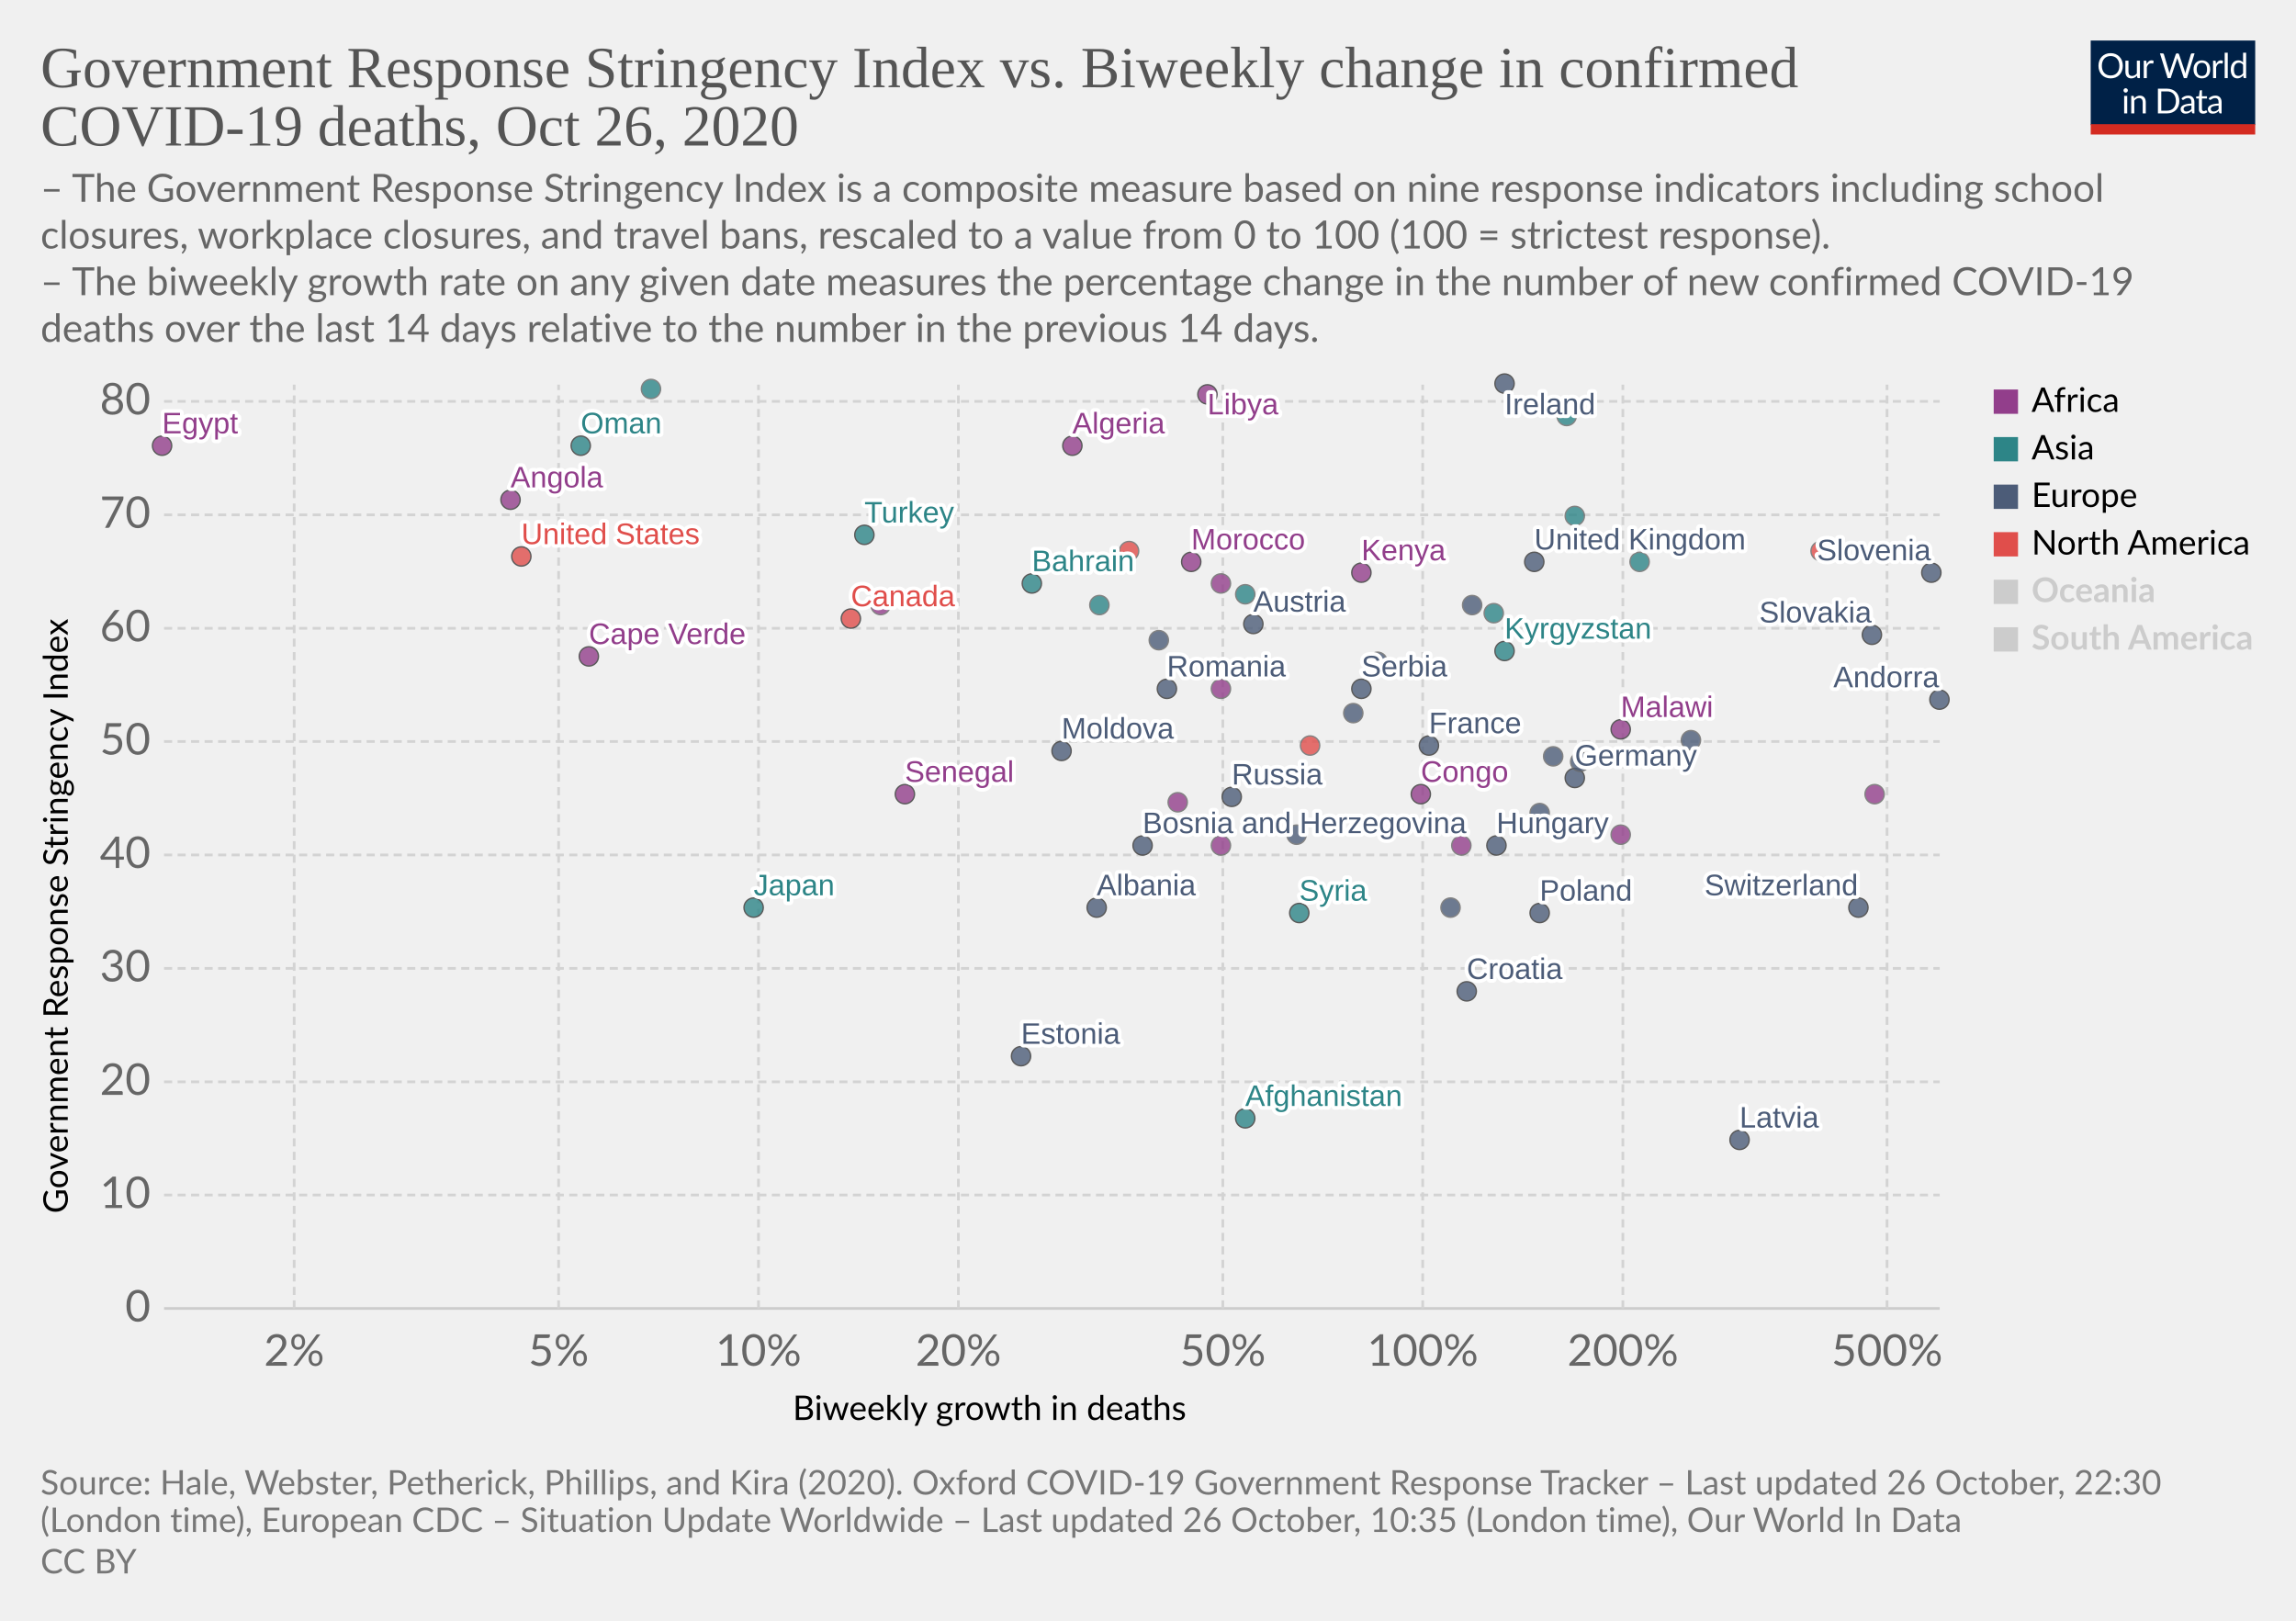
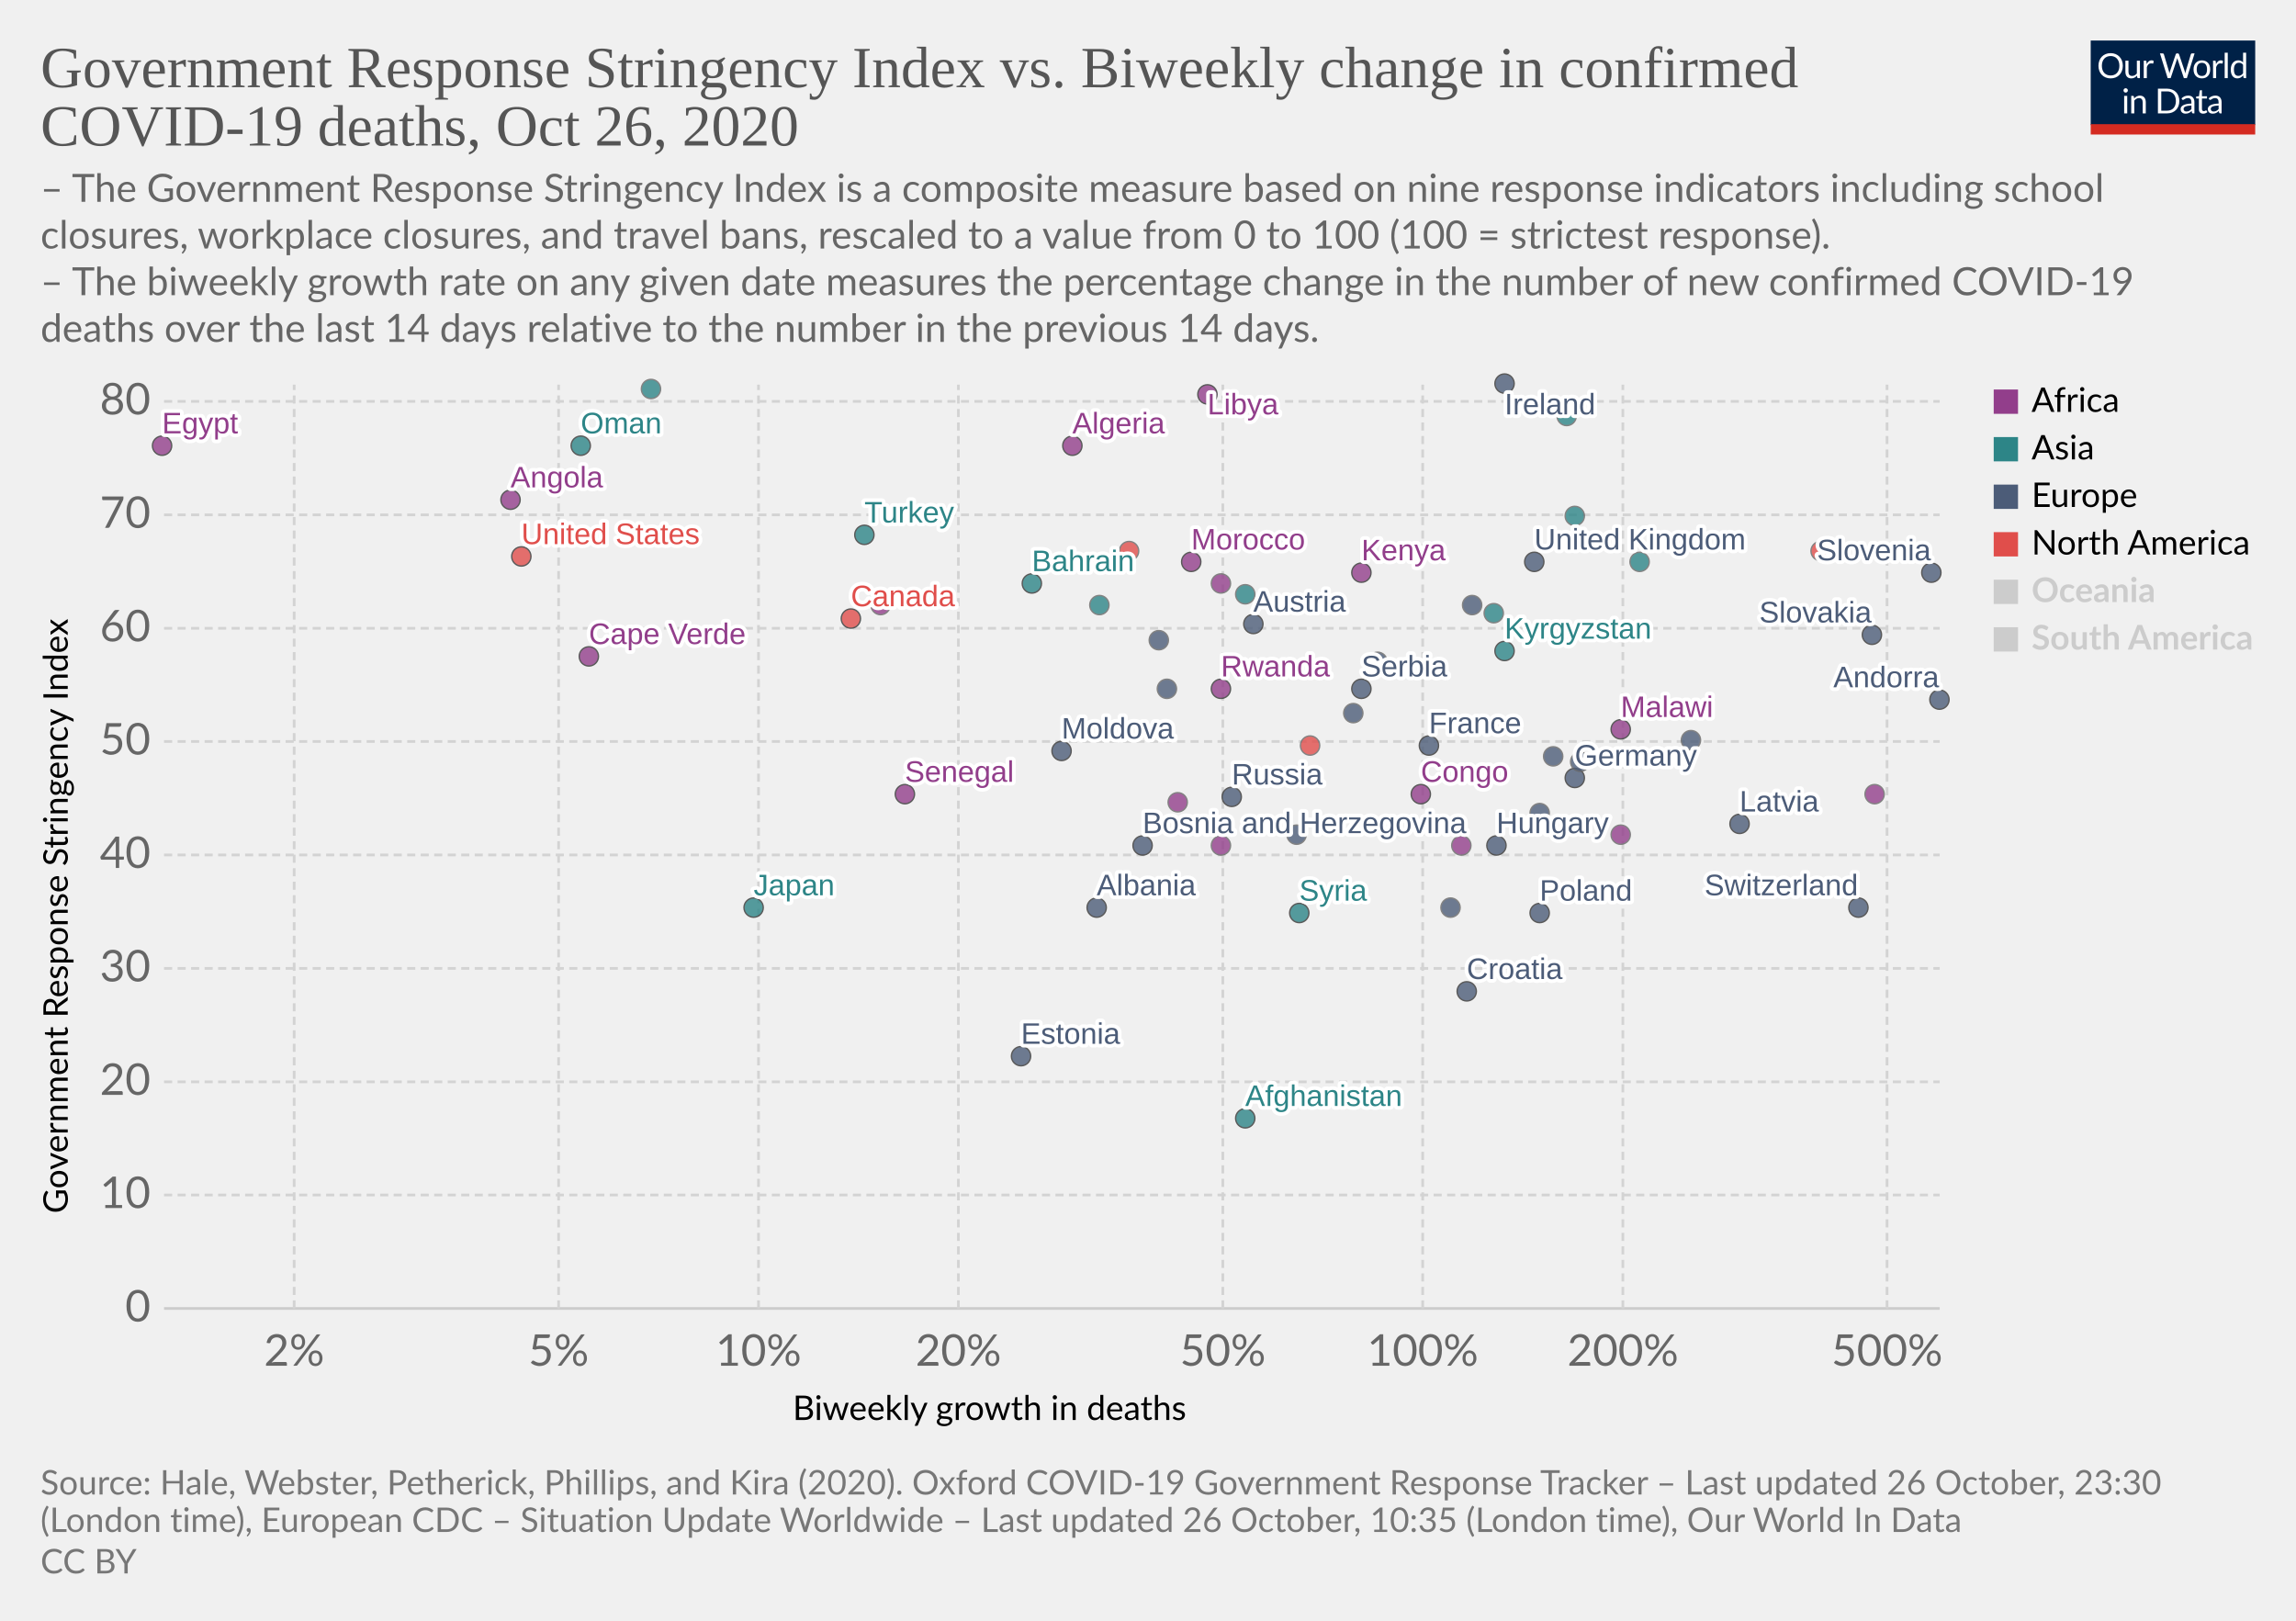
<svg xmlns="http://www.w3.org/2000/svg" version="1.1" style="background-color:#fff;-webkit-font-smoothing:antialiased" width="850" height="600" viewBox="0 0 850 600" font-family="Lato,'Helvetica Neue',Helvetica,Arial,sans-serif" font-size="18" text-rendering="optimizeLegibility">
  <g class="HeaderView">
    <g transform="matrix(.29 0 0 .29 774 15)">
      <svg width="210" height="120" viewBox="0 0 210 120" fill="none">
        <g clip-path="url(#clip0)">
          <path d="M0 0h210v107.89H0V0z" fill="#002147" />
          <path d="M40.98 32.25c0 2.36-.38 4.53-1.12 6.51a14.26 14.26 0 01-8.1 8.4c-1.9.78-4.02 1.17-6.34 1.17a16.6 16.6 0 01-6.33-1.17 14.31 14.31 0 01-8.08-8.4 18.29 18.29 0 01-1.12-6.51c0-2.36.38-4.53 1.12-6.5a14.32 14.32 0 018.07-8.44c1.92-.8 4.03-1.19 6.34-1.19 2.32 0 4.43.4 6.34 1.19 1.92.8 3.56 1.9 4.93 3.34a14.87 14.87 0 013.17 5.1 18.1 18.1 0 011.12 6.5zm-4.38 0c0-1.94-.26-3.68-.8-5.22a10.91 10.91 0 00-2.24-3.89 9.68 9.68 0 00-3.52-2.46 11.95 11.95 0 00-4.62-.86c-1.68 0-3.21.28-4.6.86a9.88 9.88 0 00-3.54 2.46 10.91 10.91 0 00-2.24 3.9c-.53 1.53-.8 3.27-.8 5.2 0 1.94.27 3.68.8 5.22a11.17 11.17 0 002.24 3.9 10.01 10.01 0 003.55 2.44c1.38.56 2.9.83 4.6.83 1.7 0 3.24-.27 4.61-.83a9.8 9.8 0 003.52-2.44 11.17 11.17 0 002.25-3.9c.53-1.54.8-3.28.8-5.21zm26.22-6.54V48H60.5c-.56 0-.9-.27-1.05-.81l-.31-2.4a12.45 12.45 0 01-3.26 2.6c-1.2.64-2.58.96-4.13.96-1.22 0-2.3-.2-3.24-.6a6.52 6.52 0 01-2.33-1.7 7.37 7.37 0 01-1.43-2.67c-.3-1.04-.46-2.2-.46-3.45V25.7h3.91v14.22c0 1.68.38 2.99 1.15 3.91.77.93 1.96 1.39 3.54 1.39 1.16 0 2.24-.27 3.23-.82a10.42 10.42 0 002.8-2.28V25.7h3.91zm8.61 4.47a9.94 9.94 0 012.6-3.56 5.64 5.64 0 013.76-1.3c.47 0 .92.05 1.34.15.44.1.83.27 1.17.49l-.3 2.92c-.09.37-.3.55-.66.55-.2 0-.5-.04-.9-.13a6.21 6.21 0 00-3.24.18c-.54.2-1.03.5-1.47.92-.42.4-.81.9-1.17 1.5-.33.58-.64 1.26-.92 2.02V48H67.7V25.71h2.25c.42 0 .72.08.88.25.16.16.27.44.33.83l.26 3.39zm61.16-13.7L122.75 48h-3.82l-7.99-24.05a21.95 21.95 0 01-.42-1.58 38.36 38.36 0 01-.44 1.58L102.05 48h-3.83L88.4 16.47h3.54c.38 0 .7.1.95.29.26.2.43.43.5.73l6.52 21.9c.1.4.2.83.28 1.28.1.46.2.94.29 1.46l.3-1.46c.12-.47.25-.9.38-1.27l7.41-21.91c.1-.25.26-.48.51-.69.27-.22.58-.33.95-.33h1.23c.38 0 .69.1.92.29.24.2.41.43.53.73l7.4 21.9a28.4 28.4 0 01.68 2.62 29.52 29.52 0 01.52-2.61l6.54-21.91c.07-.27.23-.5.48-.7.27-.21.58-.32.95-.32h3.32zm9.35 8.88c1.63 0 3.1.27 4.4.82a9.43 9.43 0 015.46 5.94c.5 1.4.74 2.98.74 4.73 0 1.76-.25 3.34-.74 4.75a9.43 9.43 0 01-5.46 5.92c-1.3.52-2.77.79-4.4.79-1.64 0-3.12-.27-4.44-.8a9.42 9.42 0 01-3.35-2.3c-.92-1-1.63-2.2-2.13-3.61-.49-1.41-.73-3-.73-4.75s.24-3.33.73-4.73c.5-1.43 1.2-2.64 2.13-3.63a9.4 9.4 0 013.35-2.31c1.32-.55 2.8-.82 4.44-.82zm0 19.89c2.2 0 3.84-.73 4.93-2.2 1.08-1.48 1.63-3.54 1.63-6.18 0-2.66-.55-4.72-1.63-6.2-1.09-1.49-2.73-2.23-4.93-2.23-1.12 0-2.09.2-2.93.57a5.7 5.7 0 00-2.06 1.65 7.5 7.5 0 00-1.24 2.67c-.26 1.04-.4 2.22-.4 3.54 0 2.64.55 4.7 1.64 6.18 1.1 1.47 2.76 2.2 4.99 2.2zm17.97-15.07a9.94 9.94 0 012.6-3.56 5.64 5.64 0 013.76-1.3c.47 0 .91.05 1.34.15.44.1.83.27 1.16.49l-.28 2.92c-.09.37-.31.55-.66.55-.2 0-.5-.04-.9-.13a6.2 6.2 0 00-3.24.18c-.54.2-1.03.5-1.47.92-.43.4-.82.9-1.17 1.5a13.1 13.1 0 00-.92 2.02V48h-3.94V25.71h2.24c.43 0 .72.08.88.25.17.16.28.44.33.83l.27 3.39zm15.04-14.59V48h-3.92V15.6h3.92zm19.55 15.43a6.22 6.22 0 00-2.38-2.05 6.7 6.7 0 00-2.86-.6c-2.07 0-3.66.75-4.77 2.23-1.12 1.48-1.68 3.6-1.68 6.33 0 1.46.13 2.7.38 3.74a7.29 7.29 0 001.1 2.56 4.35 4.35 0 001.78 1.45c.7.3 1.5.46 2.4.46 1.29 0 2.41-.3 3.36-.88a9.6 9.6 0 002.67-2.49V31.02zm3.91-15.43V48h-2.33c-.56 0-.9-.27-1.06-.81l-.35-2.71a12.13 12.13 0 01-3.25 2.77 8.28 8.28 0 01-4.23 1.06 7.31 7.31 0 01-6.14-2.9c-.73-.96-1.3-2.15-1.69-3.57a18.35 18.35 0 01.07-9.48 11.29 11.29 0 011.89-3.7 8.7 8.7 0 017.06-3.34 7.96 7.96 0 016.12 2.62V15.59h3.91zM46.61 70.71V93H42.7V70.71h3.91zm.84-7c0 .39-.08.75-.24 1.09a2.81 2.81 0 01-1.52 1.47 2.67 2.67 0 01-2.16 0 2.9 2.9 0 01-1.45-1.47 2.67 2.67 0 010-2.16c.15-.35.35-.65.6-.9.25-.27.53-.47.85-.62a2.67 2.67 0 012.16 0c.35.15.65.35.9.62.27.25.47.55.62.9.16.34.24.7.24 1.08zm7.97 10.24c.49-.54 1-1.04 1.54-1.48a9.85 9.85 0 013.66-1.84 8.96 8.96 0 015.43.35c.94.4 1.72.97 2.33 1.71a7.36 7.36 0 011.43 2.67c.32 1.04.49 2.19.49 3.45V93h-3.94V78.81c0-1.69-.4-3-1.17-3.92-.76-.93-1.93-1.4-3.5-1.4a6.6 6.6 0 00-3.25.83c-1 .56-1.92 1.31-2.77 2.27V93h-3.94V70.71h2.35c.56 0 .9.28 1.04.82l.3 2.42zm57.7 3.3c0 2.36-.37 4.5-1.11 6.44a14.3 14.3 0 01-3.17 4.98 14.1 14.1 0 01-4.93 3.2c-1.9.76-4.02 1.13-6.33 1.13H85.8V61.47h11.77c2.31 0 4.42.39 6.33 1.15a13.8 13.8 0 018.1 8.18 17.75 17.75 0 011.12 6.45zm-4.37 0c0-1.94-.26-3.67-.8-5.2a10.94 10.94 0 00-2.23-3.87 9.57 9.57 0 00-3.53-2.42 12.23 12.23 0 00-4.61-.83h-7.5v24.62h7.5c1.7 0 3.24-.28 4.61-.84a9.7 9.7 0 003.53-2.4 10.94 10.94 0 002.24-3.87c.53-1.53.8-3.26.8-5.2zm19.8 5.72c-1.8.06-3.34.2-4.62.44-1.26.22-2.3.51-3.1.88-.8.36-1.37.8-1.74 1.3-.35.5-.53 1.05-.53 1.67 0 .58.1 1.1.3 1.52a3 3 0 00.76 1.05c.34.27.73.46 1.17.6.45.11.94.17 1.45.17a7.28 7.28 0 003.5-.81 11.95 11.95 0 002.82-2.2v-4.62zm-12.65-9.11a12.73 12.73 0 013.98-2.66c1.43-.59 3-.88 4.73-.88 1.25 0 2.36.2 3.33.61a6.81 6.81 0 013.94 4.38c.33 1.04.5 2.19.5 3.43V93h-1.74a1.8 1.8 0 01-.88-.18c-.2-.13-.36-.38-.48-.74l-.44-2.12c-.59.55-1.16 1.03-1.72 1.46a9.48 9.48 0 01-3.74 1.7c-.69.15-1.46.23-2.3.23-.87 0-1.69-.12-2.45-.35a5.34 5.34 0 01-3.34-2.93 6.64 6.64 0 01-.49-2.64c0-.88.25-1.72.73-2.53a6.33 6.33 0 012.35-2.17c1.09-.63 2.5-1.15 4.25-1.54 1.75-.41 3.89-.65 6.42-.7v-1.75c0-1.73-.37-3.03-1.12-3.91-.75-.9-1.84-1.34-3.28-1.34-.97 0-1.78.12-2.44.37-.64.23-1.2.5-1.7.81l-1.23.82c-.33.23-.67.35-1 .35-.27 0-.5-.07-.69-.2a2.1 2.1 0 01-.48-.53l-.7-1.25zm27.67 19.5c-1.76 0-3.12-.5-4.07-1.48-.94-.98-1.41-2.4-1.41-4.25V74h-2.68a.9.9 0 01-.6-.2c-.16-.14-.24-.36-.24-.66v-1.56l3.65-.46.9-6.89a.9.9 0 01.29-.52.88.88 0 01.62-.22H142v7.67h6.44V74H142v13.38c0 .94.22 1.63.68 2.09.45.45 1.04.68 1.76.68a3.21 3.21 0 001.85-.53l.55-.35c.16-.12.3-.18.41-.18.2 0 .4.13.55.38l1.15 1.87a7.45 7.45 0 01-2.44 1.5c-.96.35-1.94.52-2.95.52zm19.68-10.4c-1.8.07-3.34.21-4.62.45-1.26.22-2.3.51-3.1.88-.8.36-1.37.8-1.74 1.3-.35.5-.53 1.05-.53 1.67 0 .58.1 1.1.3 1.52.18.42.44.77.76 1.05.34.27.73.46 1.17.6.45.11.94.17 1.45.17a7.3 7.3 0 003.5-.81 12.04 12.04 0 002.82-2.2v-4.62zm-12.65-9.1a12.72 12.72 0 013.99-2.66c1.42-.59 3-.88 4.72-.88 1.25 0 2.36.2 3.33.61a6.81 6.81 0 013.94 4.38c.33 1.04.5 2.19.5 3.43V93h-1.74a1.8 1.8 0 01-.88-.18c-.2-.13-.36-.38-.48-.74l-.44-2.12c-.59.55-1.16 1.03-1.72 1.46a9.48 9.48 0 01-3.74 1.7c-.69.15-1.46.23-2.3.23-.87 0-1.69-.12-2.45-.35a5.33 5.33 0 01-3.34-2.93 6.62 6.62 0 01-.49-2.64c0-.88.25-1.72.73-2.53a6.33 6.33 0 012.35-2.17c1.09-.63 2.5-1.15 4.25-1.54a31.2 31.2 0 016.42-.7v-1.75c0-1.73-.37-3.03-1.12-3.91-.75-.9-1.84-1.34-3.28-1.34-.97 0-1.78.12-2.44.37-.64.23-1.2.5-1.7.81-.46.3-.87.57-1.22.82-.34.23-.68.35-1.02.35-.26 0-.49-.07-.68-.2a1.88 1.88 0 01-.48-.53l-.7-1.25z" fill="#fff" />
          <path fill="#D42B21" d="M0 106.79h210V120H0z" />
        </g>
        <defs>
          <clipPath id="clip0">
            <path fill="#fff" d="M0 0h210v120H0z" />
          </clipPath>
        </defs>
      </svg>
    </g>
    <a href="https://ourworldindata.org/grapher/stringency-index-vs-biweekly-covid-deaths?time=latest" target="_blank" rel="noopener" font-family="&quot;Playfair Display&quot;,Georgia,&quot;Times New Roman&quot;,serif">
      <text font-size="21.6" x="15" y="32.3" fill="#555">
        <tspan x="15" y="32.28">Government Response Stringency Index vs. Biweekly change in confirmed</tspan>
        <tspan x="15" y="53.88">COVID-19 deaths, Oct 26, 2020</tspan>
      </text>
    </a>
    <text font-size="14.4" x="15" y="74.7" fill="#666">
      <tspan x="15" y="74.72">– The Government Response Stringency Index is a composite measure based on nine response indicators including school</tspan>
      <tspan x="15" y="92">closures, workplace closures, and travel bans, rescaled to a value from 0 to 100 (100 = strictest response).</tspan>
      <tspan x="15" y="109.28"> – The biweekly growth rate on any given date measures the percentage change in the number of new confirmed COVID-19</tspan>
      <tspan x="15" y="126.56">deaths over the last 14 days relative to the number in the previous 14 days.</tspan>
    </text>
  </g>
  <g class="ScatterPlot">
    <g class="DualAxisView">
      <g class="HorizontalAxis">
        <text font-size="12.6" x="293.5" y="525.7">
          <tspan x="293.47" y="525.68">Biweekly growth in deaths</tspan>
        </text>
        <text x="108.9" y="505.6" fill="#666" text-anchor="middle" font-size="16.2">2%</text>
        <text x="206.8" y="505.6" fill="#666" text-anchor="middle" font-size="16.2">5%</text>
        <text x="280.8" y="505.6" fill="#666" text-anchor="middle" font-size="16.2">10%</text>
        <text x="354.8" y="505.6" fill="#666" text-anchor="middle" font-size="16.2">20%</text>
        <text x="452.7" y="505.6" fill="#666" text-anchor="middle" font-size="16.2">50%</text>
        <text x="526.7" y="505.6" fill="#666" text-anchor="middle" font-size="16.2">100%</text>
        <text x="600.8" y="505.6" fill="#666" text-anchor="middle" font-size="16.2">200%</text>
        <text x="698.6" y="505.6" fill="#666" text-anchor="middle" font-size="16.2">500%</text>
      </g>
      <g class="VerticalAxis">
        <text font-size="12.6" x="-449.2" y="25.1" transform="rotate(-90)">
          <tspan x="-449.2" y="25.08">Government Response Stringency Index</tspan>
        </text>
        <text x="55.74" y="484.4" fill="#666" dominant-baseline="middle" text-anchor="end" font-size="16.2">0</text>
        <text x="55.74" y="442.4" fill="#666" dominant-baseline="middle" text-anchor="end" font-size="16.2">10</text>
        <text x="55.74" y="400.5" fill="#666" dominant-baseline="middle" text-anchor="end" font-size="16.2">20</text>
        <text x="55.74" y="358.5" fill="#666" dominant-baseline="middle" text-anchor="end" font-size="16.2">30</text>
        <text x="55.74" y="316.5" fill="#666" dominant-baseline="middle" text-anchor="end" font-size="16.2">40</text>
        <text x="55.74" y="274.5" fill="#666" dominant-baseline="middle" text-anchor="end" font-size="16.2">50</text>
        <text x="55.74" y="232.6" fill="#666" dominant-baseline="middle" text-anchor="end" font-size="16.2">60</text>
        <text x="55.74" y="190.6" fill="#666" dominant-baseline="middle" text-anchor="end" font-size="16.2">70</text>
        <text x="55.74" y="148.6" fill="#666" dominant-baseline="middle" text-anchor="end" font-size="16.2">80</text>
      </g>
      <g class="AxisGridLines horizontalLines">
        <path stroke="#ccc" d="M60.74 484.4h657.35" />
        <path stroke="#d3d3d3" stroke-dasharray="3,2" d="M60.74 442.4h657.35M60.74 400.5h657.35M60.74 358.5h657.35M60.74 316.5h657.35M60.74 274.5h657.35M60.74 232.6h657.35M60.74 190.6h657.35M60.74 148.6h657.35" />
      </g>
      <g class="AxisGridLines verticalLines" stroke="#d3d3d3" stroke-dasharray="3,2">
        <path d="M108.9 484.4v-342M206.8 484.4v-342M280.8 484.4v-342M354.8 484.4v-342M452.7 484.4v-342M526.7 484.4v-342M600.8 484.4v-342M698.6 484.4v-342" />
      </g>
    </g>
    <g class="PointsWithLabels clickable" clip-path="url(#a)" font-family="Arial, sans-serif">
      <path fill="rgba(255,255,255,0)" d="M60.74 142.4h657.35v342H60.74z" />
      <defs>
        <clipPath id="a">
          <path d="M50.74 132.4h677.35v362H50.74z" />
        </clipPath>
      </defs>
      <g class="key-United-Kingdom_0">
        <circle cx="568" cy="208" r="3.57" fill="#4C5C78" opacity=".8" stroke="#333" stroke-width=".5" />
      </g>
      <g class="key-Ireland_0">
        <circle cx="557" cy="142" r="3.57" fill="#4C5C78" opacity=".8" stroke="#333" stroke-width=".5" />
      </g>
      <g class="key-France_0">
        <circle cx="529" cy="276" r="3.57" fill="#4C5C78" opacity=".8" stroke="#333" stroke-width=".5" />
      </g>
      <g class="key-Netherlands_0">
        <circle cx="545" cy="224" r="3.57" fill="#4C5C78" opacity=".8" stroke="#666" stroke-width=".5" />
      </g>
      <g class="key-Germany_0">
        <circle cx="583" cy="288" r="3.57" fill="#4C5C78" opacity=".8" stroke="#333" stroke-width=".5" />
      </g>
      <g class="key-Switzerland_0">
        <circle cx="688" cy="336" r="3.57" fill="#4C5C78" opacity=".8" stroke="#333" stroke-width=".5" />
      </g>
      <g class="key-Italy_0">
        <circle cx="626" cy="274" r="3.57" fill="#4C5C78" opacity=".8" stroke="#666" stroke-width=".5" />
      </g>
      <g class="key-Poland_0">
        <circle cx="570" cy="338" r="3.57" fill="#4C5C78" opacity=".8" stroke="#333" stroke-width=".5" />
      </g>
      <g class="key-Russia_0">
        <circle cx="456" cy="295" r="3.57" fill="#4C5C78" opacity=".8" stroke="#333" stroke-width=".5" />
      </g>
      <g class="key-United-States_0">
        <circle cx="193" cy="206" r="3.57" fill="#E04E4B" opacity=".8" stroke="#333" stroke-width=".5" />
      </g>
      <g class="key-Japan_0">
        <circle cx="279" cy="336" r="3.57" fill="#2D8587" opacity=".8" stroke="#333" stroke-width=".5" />
      </g>
      <g class="key-Afghanistan_0">
        <circle cx="461" cy="414" r="3.57" fill="#2D8587" opacity=".8" stroke="#333" stroke-width=".5" />
      </g>
      <g class="key-Albania_0">
        <circle cx="406" cy="336" r="3.57" fill="#4C5C78" opacity=".8" stroke="#333" stroke-width=".5" />
      </g>
      <g class="key-Algeria_0">
        <circle cx="397" cy="165" r="3.57" fill="#923E8B" opacity=".8" stroke="#333" stroke-width=".5" />
      </g>
      <g class="key-Andorra_0">
        <circle cx="718" cy="259" r="3.57" fill="#4C5C78" opacity=".8" stroke="#333" stroke-width=".5" />
      </g>
      <g class="key-Angola_0">
        <circle cx="189" cy="185" r="3.57" fill="#923E8B" opacity=".8" stroke="#333" stroke-width=".5" />
      </g>
      <g class="key-Austria_0">
        <circle cx="464" cy="231" r="3.57" fill="#4C5C78" opacity=".8" stroke="#333" stroke-width=".5" />
      </g>
      <g class="key-Azerbaijan_0">
        <circle cx="583" cy="191" r="3.57" fill="#2D8587" opacity=".8" stroke="#666" stroke-width=".5" />
      </g>
      <g class="key-Bahrain_0">
        <circle cx="382" cy="216" r="3.57" fill="#2D8587" opacity=".8" stroke="#333" stroke-width=".5" />
      </g>
      <g class="key-Malawi_0">
        <circle cx="600" cy="270" r="3.57" fill="#923E8B" opacity=".8" stroke="#333" stroke-width=".5" />
      </g>
      <g class="key-Lithuania_0">
        <circle cx="575" cy="280" r="3.57" fill="#4C5C78" opacity=".8" stroke="#666" stroke-width=".5" />
      </g>
      <g class="key-Libya_0">
        <circle cx="447" cy="146" r="3.57" fill="#923E8B" opacity=".8" stroke="#333" stroke-width=".5" />
      </g>
      <g class="key-Latvia_0">
-         <circle cx="644" cy="422" r="3.57" fill="#4C5C78" opacity=".8" stroke="#333" stroke-width=".5" />
+         <circle cx="644" cy="305" r="3.57" fill="#4C5C78" opacity=".8" stroke="#333" stroke-width=".5" />
      </g>
      <g class="key-Kyrgyzstan_0">
        <circle cx="557" cy="241" r="3.57" fill="#2D8587" opacity=".8" stroke="#333" stroke-width=".5" />
      </g>
      <g class="key-Kenya_0">
        <circle cx="504" cy="212" r="3.57" fill="#923E8B" opacity=".8" stroke="#333" stroke-width=".5" />
      </g>
      <g class="key-Jordan_0">
        <circle cx="580" cy="154" r="3.57" fill="#2D8587" opacity=".8" stroke="#666" stroke-width=".5" />
      </g>
      <g class="key-Hungary_0">
        <circle cx="554" cy="313" r="3.57" fill="#4C5C78" opacity=".8" stroke="#333" stroke-width=".5" />
      </g>
      <g class="key-Belize_0">
        <circle cx="418" cy="204" r="3.57" fill="#E04E4B" opacity=".8" stroke="#666" stroke-width=".5" />
      </g>
      <g class="key-Bosnia-and-Herzegovina_0">
        <circle cx="423" cy="313" r="3.57" fill="#4C5C78" opacity=".8" stroke="#333" stroke-width=".5" />
      </g>
      <g class="key-Botswana_0">
        <circle cx="452" cy="216" r="3.57" fill="#923E8B" opacity=".8" stroke="#666" stroke-width=".5" />
      </g>
      <g class="key-Bulgaria_0">
        <circle cx="537" cy="336" r="3.57" fill="#4C5C78" opacity=".8" stroke="#666" stroke-width=".5" />
      </g>
      <g class="key-Canada_0">
        <circle cx="315" cy="229" r="3.57" fill="#E04E4B" opacity=".8" stroke="#333" stroke-width=".5" />
      </g>
      <g class="key-Cape-Verde_0">
        <circle cx="218" cy="243" r="3.57" fill="#923E8B" opacity=".8" stroke="#333" stroke-width=".5" />
      </g>
      <g class="key-Zambia_0">
        <circle cx="600" cy="309" r="3.57" fill="#923E8B" opacity=".8" stroke="#666" stroke-width=".5" />
      </g>
      <g class="key-Egypt_0">
        <circle cx="60" cy="165" r="3.57" fill="#923E8B" opacity=".8" stroke="#333" stroke-width=".5" />
      </g>
+       <g class="key-Rwanda_0">
+         <circle cx="452" cy="255" r="3.57" fill="#923E8B" opacity=".8" stroke="#333" stroke-width=".5" />
+       </g>
      <g class="key-Romania_0">
-         <circle cx="432" cy="255" r="3.57" fill="#4C5C78" opacity=".8" stroke="#333" stroke-width=".5" />
+         <circle cx="432" cy="255" r="3.57" fill="#4C5C78" opacity=".8" stroke="#666" stroke-width=".5" />
      </g>
      <g class="key-Portugal_0">
        <circle cx="510" cy="245" r="3.57" fill="#4C5C78" opacity=".8" stroke="#666" stroke-width=".5" />
      </g>
      <g class="key-Nigeria_0">
        <circle cx="541" cy="313" r="3.57" fill="#923E8B" opacity=".8" stroke="#666" stroke-width=".5" />
      </g>
      <g class="key-Nepal_0">
        <circle cx="407" cy="224" r="3.57" fill="#2D8587" opacity=".8" stroke="#666" stroke-width=".5" />
      </g>
      <g class="key-Mozambique_0">
        <circle cx="326" cy="224" r="3.57" fill="#923E8B" opacity=".8" stroke="#666" stroke-width=".5" />
      </g>
      <g class="key-Morocco_0">
        <circle cx="441" cy="208" r="3.57" fill="#923E8B" opacity=".8" stroke="#333" stroke-width=".5" />
      </g>
      <g class="key-Moldova_0">
        <circle cx="393" cy="278" r="3.57" fill="#4C5C78" opacity=".8" stroke="#333" stroke-width=".5" />
      </g>
      <g class="key-Malaysia_0">
        <circle cx="607" cy="208" r="3.57" fill="#2D8587" opacity=".8" stroke="#666" stroke-width=".5" />
      </g>
      <g class="key-Congo_0">
        <circle cx="526" cy="294" r="3.57" fill="#923E8B" opacity=".8" stroke="#333" stroke-width=".5" />
      </g>
      <g class="key-Kuwait_0">
        <circle cx="461" cy="220" r="3.57" fill="#2D8587" opacity=".8" stroke="#666" stroke-width=".5" />
      </g>
      <g class="key-Luxembourg_0">
        <circle cx="570" cy="301" r="3.57" fill="#4C5C78" opacity=".8" stroke="#666" stroke-width=".5" />
      </g>
      <g class="key-Oman_0">
        <circle cx="215" cy="165" r="3.57" fill="#2D8587" opacity=".8" stroke="#333" stroke-width=".5" />
      </g>
      <g class="key-Ukraine_0">
        <circle cx="429" cy="237" r="3.57" fill="#4C5C78" opacity=".8" stroke="#666" stroke-width=".5" />
      </g>
      <g class="key-Turkey_0">
        <circle cx="320" cy="198" r="3.57" fill="#2D8587" opacity=".8" stroke="#333" stroke-width=".5" />
      </g>
      <g class="key-Tunisia_0">
        <circle cx="452" cy="313" r="3.57" fill="#923E8B" opacity=".8" stroke="#666" stroke-width=".5" />
      </g>
      <g class="key-Syria_0">
        <circle cx="481" cy="338" r="3.57" fill="#2D8587" opacity=".8" stroke="#333" stroke-width=".5" />
      </g>
      <g class="key-Slovenia_0">
        <circle cx="715" cy="212" r="3.57" fill="#4C5C78" opacity=".8" stroke="#333" stroke-width=".5" />
      </g>
      <g class="key-Slovakia_0">
        <circle cx="693" cy="235" r="3.57" fill="#4C5C78" opacity=".8" stroke="#333" stroke-width=".5" />
      </g>
      <g class="key-Serbia_0">
        <circle cx="504" cy="255" r="3.57" fill="#4C5C78" opacity=".8" stroke="#333" stroke-width=".5" />
      </g>
      <g class="key-Senegal_0">
        <circle cx="335" cy="294" r="3.57" fill="#923E8B" opacity=".8" stroke="#333" stroke-width=".5" />
-       </g>
-       <g class="key-Rwanda_0">
-         <circle cx="452" cy="255" r="3.57" fill="#923E8B" opacity=".8" stroke="#666" stroke-width=".5" />
      </g>
      <g class="key-Myanmar_0">
        <circle cx="241" cy="144" r="3.57" fill="#2D8587" opacity=".8" stroke="#666" stroke-width=".5" />
      </g>
      <g class="key-Guatemala_0">
        <circle cx="485" cy="276" r="3.57" fill="#E04E4B" opacity=".8" stroke="#666" stroke-width=".5" />
      </g>
      <g class="key-Greece_0">
        <circle cx="501" cy="264" r="3.57" fill="#4C5C78" opacity=".8" stroke="#666" stroke-width=".5" />
      </g>
      <g class="key-Ghana_0">
        <circle cx="436" cy="297" r="3.57" fill="#923E8B" opacity=".8" stroke="#666" stroke-width=".5" />
      </g>
      <g class="key-Georgia_0">
        <circle cx="553" cy="227" r="3.57" fill="#2D8587" opacity=".8" stroke="#666" stroke-width=".5" />
      </g>
      <g class="key-Estonia_0">
        <circle cx="378" cy="391" r="3.57" fill="#4C5C78" opacity=".8" stroke="#333" stroke-width=".5" />
      </g>
      <g class="key-Denmark_0">
        <circle cx="480" cy="309" r="3.57" fill="#4C5C78" opacity=".8" stroke="#666" stroke-width=".5" />
      </g>
      <g class="key-Czech-Republic_0">
        <circle cx="585" cy="282" r="3.57" fill="#4C5C78" opacity=".8" stroke="#666" stroke-width=".5" />
      </g>
      <g class="key-Cuba_0">
        <circle cx="674" cy="204" r="3.57" fill="#E04E4B" opacity=".8" stroke="#666" stroke-width=".5" />
      </g>
      <g class="key-Croatia_0">
        <circle cx="543" cy="367" r="3.57" fill="#4C5C78" opacity=".8" stroke="#333" stroke-width=".5" />
      </g>
      <g class="key-Democratic-Republic-of-Congo_0">
        <circle cx="694" cy="294" r="3.57" fill="#923E8B" opacity=".8" stroke="#666" stroke-width=".5" />
      </g>
      <g class="backgroundLabels" fill="#333" font-size="11" font-weight="400">
        <text x="568" y="203.43" fill="#fff" stroke="#fff" stroke-linecap="round" stroke-linejoin="round" stroke-width=".25em">United Kingdom</text>
        <text x="568" y="203.43" fill="#4C5C78">United Kingdom</text>
        <text x="557" y="153.4" fill="#fff" stroke="#fff" stroke-linecap="round" stroke-linejoin="round" stroke-width=".25em">Ireland</text>
        <text x="557" y="153.4" fill="#4C5C78">Ireland</text>
        <text x="529" y="271.43" fill="#fff" stroke="#fff" stroke-linecap="round" stroke-linejoin="round" stroke-width=".25em">France</text>
        <text x="529" y="271.43" fill="#4C5C78">France</text>
        <text x="583" y="283.43" fill="#fff" stroke="#fff" stroke-linecap="round" stroke-linejoin="round" stroke-width=".25em">Germany</text>
        <text x="583" y="283.43" fill="#4C5C78">Germany</text>
        <text x="631.02" y="331.43" fill="#fff" stroke="#fff" stroke-linecap="round" stroke-linejoin="round" stroke-width=".25em">Switzerland</text>
        <text x="631.02" y="331.43" fill="#4C5C78">Switzerland</text>
        <text x="570" y="333.43" fill="#fff" stroke="#fff" stroke-linecap="round" stroke-linejoin="round" stroke-width=".25em">Poland</text>
        <text x="570" y="333.43" fill="#4C5C78">Poland</text>
        <text x="456" y="290.43" fill="#fff" stroke="#fff" stroke-linecap="round" stroke-linejoin="round" stroke-width=".25em">Russia</text>
        <text x="456" y="290.43" fill="#4C5C78">Russia</text>
        <text x="193" y="201.43" fill="#fff" stroke="#fff" stroke-linecap="round" stroke-linejoin="round" stroke-width=".25em">United States</text>
        <text x="193" y="201.43" fill="#E04E4B">United States</text>
        <text x="279" y="331.43" fill="#fff" stroke="#fff" stroke-linecap="round" stroke-linejoin="round" stroke-width=".25em">Japan</text>
        <text x="279" y="331.43" fill="#2D8587">Japan</text>
        <text x="461" y="409.43" fill="#fff" stroke="#fff" stroke-linecap="round" stroke-linejoin="round" stroke-width=".25em">Afghanistan</text>
        <text x="461" y="409.43" fill="#2D8587">Afghanistan</text>
        <text x="406" y="331.43" fill="#fff" stroke="#fff" stroke-linecap="round" stroke-linejoin="round" stroke-width=".25em">Albania</text>
        <text x="406" y="331.43" fill="#4C5C78">Albania</text>
        <text x="397" y="160.43" fill="#fff" stroke="#fff" stroke-linecap="round" stroke-linejoin="round" stroke-width=".25em">Algeria</text>
        <text x="397" y="160.43" fill="#923E8B">Algeria</text>
        <text x="678.73" y="254.43" fill="#fff" stroke="#fff" stroke-linecap="round" stroke-linejoin="round" stroke-width=".25em">Andorra</text>
        <text x="678.73" y="254.43" fill="#4C5C78">Andorra</text>
        <text x="189" y="180.43" fill="#fff" stroke="#fff" stroke-linecap="round" stroke-linejoin="round" stroke-width=".25em">Angola</text>
        <text x="189" y="180.43" fill="#923E8B">Angola</text>
        <text x="464" y="226.43" fill="#fff" stroke="#fff" stroke-linecap="round" stroke-linejoin="round" stroke-width=".25em">Austria</text>
        <text x="464" y="226.43" fill="#4C5C78">Austria</text>
        <text x="382" y="211.43" fill="#fff" stroke="#fff" stroke-linecap="round" stroke-linejoin="round" stroke-width=".25em">Bahrain</text>
        <text x="382" y="211.43" fill="#2D8587">Bahrain</text>
        <text x="600" y="265.43" fill="#fff" stroke="#fff" stroke-linecap="round" stroke-linejoin="round" stroke-width=".25em">Malawi</text>
        <text x="600" y="265.43" fill="#923E8B">Malawi</text>
        <text x="447" y="153.4" fill="#fff" stroke="#fff" stroke-linecap="round" stroke-linejoin="round" stroke-width=".25em">Libya</text>
        <text x="447" y="153.4" fill="#923E8B">Libya</text>
-         <text x="644" y="417.43" fill="#fff" stroke="#fff" stroke-linecap="round" stroke-linejoin="round" stroke-width=".25em">Latvia</text>
-         <text x="644" y="417.43" fill="#4C5C78">Latvia</text>
+         <text x="644" y="300.43" fill="#fff" stroke="#fff" stroke-linecap="round" stroke-linejoin="round" stroke-width=".25em">Latvia</text>
+         <text x="644" y="300.43" fill="#4C5C78">Latvia</text>
        <text x="557" y="236.43" fill="#fff" stroke="#fff" stroke-linecap="round" stroke-linejoin="round" stroke-width=".25em">Kyrgyzstan</text>
        <text x="557" y="236.43" fill="#2D8587">Kyrgyzstan</text>
        <text x="504" y="207.43" fill="#fff" stroke="#fff" stroke-linecap="round" stroke-linejoin="round" stroke-width=".25em">Kenya</text>
        <text x="504" y="207.43" fill="#923E8B">Kenya</text>
        <text x="554" y="308.43" fill="#fff" stroke="#fff" stroke-linecap="round" stroke-linejoin="round" stroke-width=".25em">Hungary</text>
        <text x="554" y="308.43" fill="#4C5C78">Hungary</text>
        <text x="423" y="308.43" fill="#fff" stroke="#fff" stroke-linecap="round" stroke-linejoin="round" stroke-width=".25em">Bosnia and Herzegovina</text>
        <text x="423" y="308.43" fill="#4C5C78">Bosnia and Herzegovina</text>
        <text x="315" y="224.43" fill="#fff" stroke="#fff" stroke-linecap="round" stroke-linejoin="round" stroke-width=".25em">Canada</text>
        <text x="315" y="224.43" fill="#E04E4B">Canada</text>
        <text x="218" y="238.43" fill="#fff" stroke="#fff" stroke-linecap="round" stroke-linejoin="round" stroke-width=".25em">Cape Verde</text>
        <text x="218" y="238.43" fill="#923E8B">Cape Verde</text>
        <text x="60" y="160.43" fill="#fff" stroke="#fff" stroke-linecap="round" stroke-linejoin="round" stroke-width=".25em">Egypt</text>
        <text x="60" y="160.43" fill="#923E8B">Egypt</text>
-         <text x="432" y="250.43" fill="#fff" stroke="#fff" stroke-linecap="round" stroke-linejoin="round" stroke-width=".25em">Romania</text>
-         <text x="432" y="250.43" fill="#4C5C78">Romania</text>
+         <text x="452" y="250.43" fill="#fff" stroke="#fff" stroke-linecap="round" stroke-linejoin="round" stroke-width=".25em">Rwanda</text>
+         <text x="452" y="250.43" fill="#923E8B">Rwanda</text>
        <text x="441" y="203.43" fill="#fff" stroke="#fff" stroke-linecap="round" stroke-linejoin="round" stroke-width=".25em">Morocco</text>
        <text x="441" y="203.43" fill="#923E8B">Morocco</text>
        <text x="393" y="273.43" fill="#fff" stroke="#fff" stroke-linecap="round" stroke-linejoin="round" stroke-width=".25em">Moldova</text>
        <text x="393" y="273.43" fill="#4C5C78">Moldova</text>
        <text x="526" y="289.43" fill="#fff" stroke="#fff" stroke-linecap="round" stroke-linejoin="round" stroke-width=".25em">Congo</text>
        <text x="526" y="289.43" fill="#923E8B">Congo</text>
        <text x="215" y="160.43" fill="#fff" stroke="#fff" stroke-linecap="round" stroke-linejoin="round" stroke-width=".25em">Oman</text>
        <text x="215" y="160.43" fill="#2D8587">Oman</text>
        <text x="320" y="193.43" fill="#fff" stroke="#fff" stroke-linecap="round" stroke-linejoin="round" stroke-width=".25em">Turkey</text>
        <text x="320" y="193.43" fill="#2D8587">Turkey</text>
        <text x="481" y="333.43" fill="#fff" stroke="#fff" stroke-linecap="round" stroke-linejoin="round" stroke-width=".25em">Syria</text>
        <text x="481" y="333.43" fill="#2D8587">Syria</text>
        <text x="672.65" y="207.43" fill="#fff" stroke="#fff" stroke-linecap="round" stroke-linejoin="round" stroke-width=".25em">Slovenia</text>
        <text x="672.65" y="207.43" fill="#4C5C78">Slovenia</text>
        <text x="651.31" y="230.43" fill="#fff" stroke="#fff" stroke-linecap="round" stroke-linejoin="round" stroke-width=".25em">Slovakia</text>
        <text x="651.31" y="230.43" fill="#4C5C78">Slovakia</text>
        <text x="504" y="250.43" fill="#fff" stroke="#fff" stroke-linecap="round" stroke-linejoin="round" stroke-width=".25em">Serbia</text>
        <text x="504" y="250.43" fill="#4C5C78">Serbia</text>
        <text x="335" y="289.43" fill="#fff" stroke="#fff" stroke-linecap="round" stroke-linejoin="round" stroke-width=".25em">Senegal</text>
        <text x="335" y="289.43" fill="#923E8B">Senegal</text>
        <text x="378" y="386.43" fill="#fff" stroke="#fff" stroke-linecap="round" stroke-linejoin="round" stroke-width=".25em">Estonia</text>
        <text x="378" y="386.43" fill="#4C5C78">Estonia</text>
        <text x="543" y="362.43" fill="#fff" stroke="#fff" stroke-linecap="round" stroke-linejoin="round" stroke-width=".25em">Croatia</text>
        <text x="543" y="362.43" fill="#4C5C78">Croatia</text>
      </g>
    </g>
    <g class="ScatterColorLegend clickable" cursor="pointer">
      <g class="legendMark">
        <path fill="#923E8B" d="M738.09 144.2h9v9h-9z" />
        <text font-size="12.6" x="752.1" y="152.5">
          <tspan x="752.09" y="152.48">Africa</tspan>
        </text>
      </g>
      <g class="legendMark">
        <path fill="#2D8587" d="M738.09 161.8h9v9h-9z" />
        <text font-size="12.6" x="752.1" y="170.1">
          <tspan x="752.09" y="170.08">Asia</tspan>
        </text>
      </g>
      <g class="legendMark">
        <path fill="#4C5C78" d="M738.09 179.4h9v9h-9z" />
        <text font-size="12.6" x="752.1" y="187.7">
          <tspan x="752.09" y="187.68">Europe</tspan>
        </text>
      </g>
      <g class="legendMark">
        <path fill="#E04E4B" d="M738.09 197h9v9h-9z" />
        <text font-size="12.6" x="752.1" y="205.3">
          <tspan x="752.09" y="205.28">North America</tspan>
        </text>
      </g>
      <g class="legendMark" fill="#ccc">
        <path d="M738.09 214.6h9v9h-9z" />
        <text font-size="12.6" x="752.1" y="222.9" font-weight="700">
          <tspan x="752.09" y="222.88">Oceania</tspan>
        </text>
      </g>
      <g class="legendMark" fill="#ccc">
        <path d="M738.09 232.2h9v9h-9z" />
        <text font-size="12.6" x="752.1" y="240.5" font-weight="700">
          <tspan x="752.09" y="240.48">South America</tspan>
        </text>
      </g>
    </g>
  </g>
  <g class="SourcesFooter" fill="#777">
    <g class="clickable" fill="#777">
      <text font-size="12.6" x="15" y="553.3">
-         <tspan x="15" y="553.28">Source: Hale, Webster, Petherick, Phillips, and Kira (2020). Oxford COVID-19 Government Response Tracker – Last updated 26 October, 22:30</tspan>
+         <tspan x="15" y="553.28">Source: Hale, Webster, Petherick, Phillips, and Kira (2020). Oxford COVID-19 Government Response Tracker – Last updated 26 October, 23:30</tspan>
        <tspan x="15" y="567.14">(London time), European CDC – Situation Update Worldwide – Last updated 26 October, 10:35 (London time), Our World In Data</tspan>
      </text>
    </g>
    <text font-size="12.6" x="15" y="582.5">
      <tspan x="15" y="582.48">
        <a class="cclogo" href="http://creativecommons.org/licenses/by/4.0/deed.en_US" target="_blank" fill="#777">CC BY</a>
      </tspan>
    </text>
  </g>
</svg>
